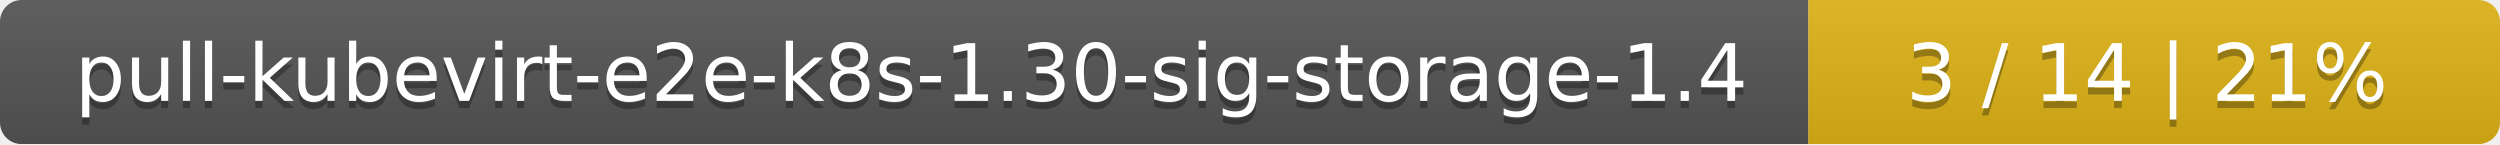
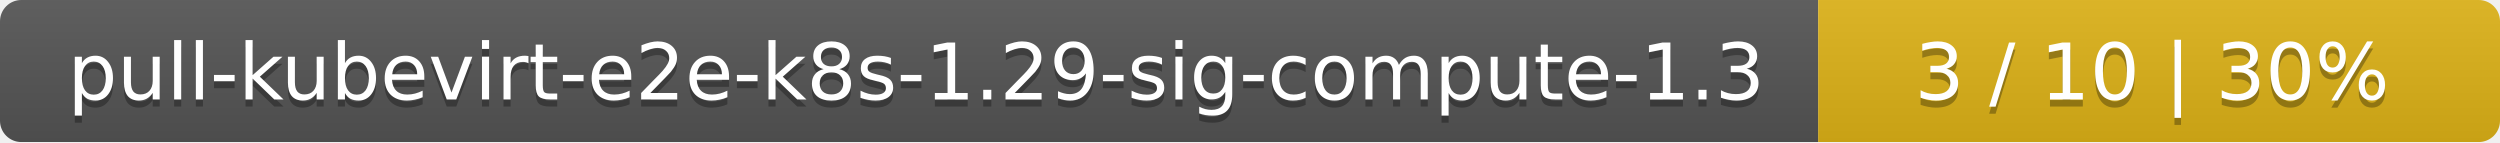
- <svg xmlns="http://www.w3.org/2000/svg" width="347" height="20">
+ <svg xmlns="http://www.w3.org/2000/svg" width="352" height="20">
  <linearGradient id="smooth" x2="0" y2="100%">
    <stop offset="0" stop-color="#bbb" stop-opacity=".1" />
    <stop offset="1" stop-opacity=".1" />
  </linearGradient>
  <mask id="round">
-     <rect width="347" height="20" rx="3" fill="#fff" />
+     <rect width="352" height="20" rx="3" fill="#fff" />
  </mask>
  <g mask="url(#round)">
-     <rect width="251" height="20" fill="#555" />
-     <rect x="251" width="96" height="20" fill="#dfb317" />
-     <rect width="347" height="20" fill="url(#smooth)" />
+     <rect width="256" height="20" fill="#555" />
+     <rect x="256" width="96" height="20" fill="#dfb317" />
+     <rect width="352" height="20" fill="url(#smooth)" />
  </g>
  <g fill="#fff" text-anchor="middle" font-family="DejaVu Sans,Verdana,Geneva,sans-serif" font-size="11">
-     <text x="126.5" y="15" fill="#010101" fill-opacity=".3">pull-kubevirt-e2e-k8s-1.30-sig-storage-1.4</text>
-     <text x="126.5" y="14">pull-kubevirt-e2e-k8s-1.30-sig-storage-1.4</text>
-     <text x="298" y="15" fill="#010101" fill-opacity=".3">3 / 14    |    21%</text>
-     <text x="298" y="14">3 / 14    |    21%</text>
+     <text x="129" y="15" fill="#010101" fill-opacity=".3">pull-kubevirt-e2e-k8s-1.29-sig-compute-1.3</text>
+     <text x="129" y="14">pull-kubevirt-e2e-k8s-1.29-sig-compute-1.3</text>
+     <text x="303" y="15" fill="#010101" fill-opacity=".3">3 / 10    |    30%</text>
+     <text x="303" y="14">3 / 10    |    30%</text>
  </g>
</svg>
